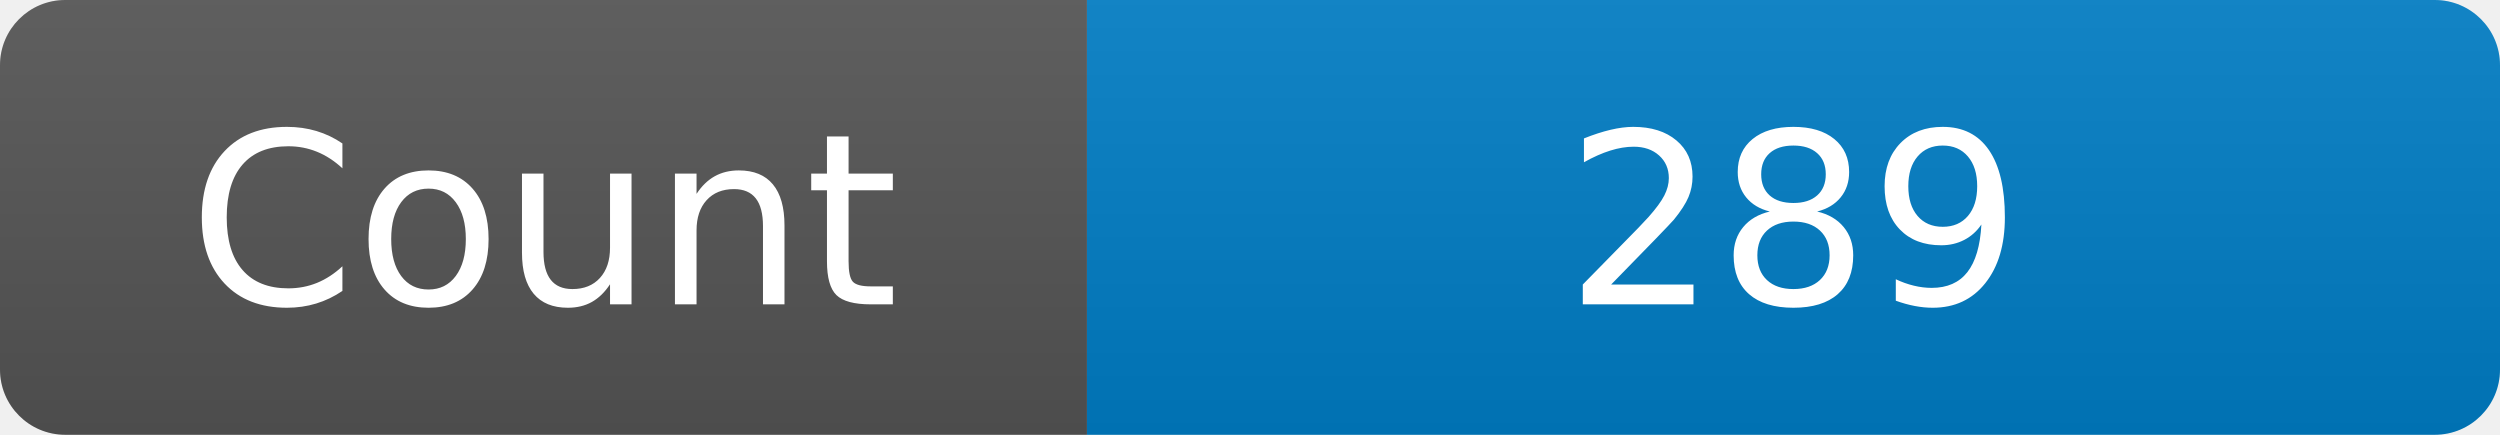
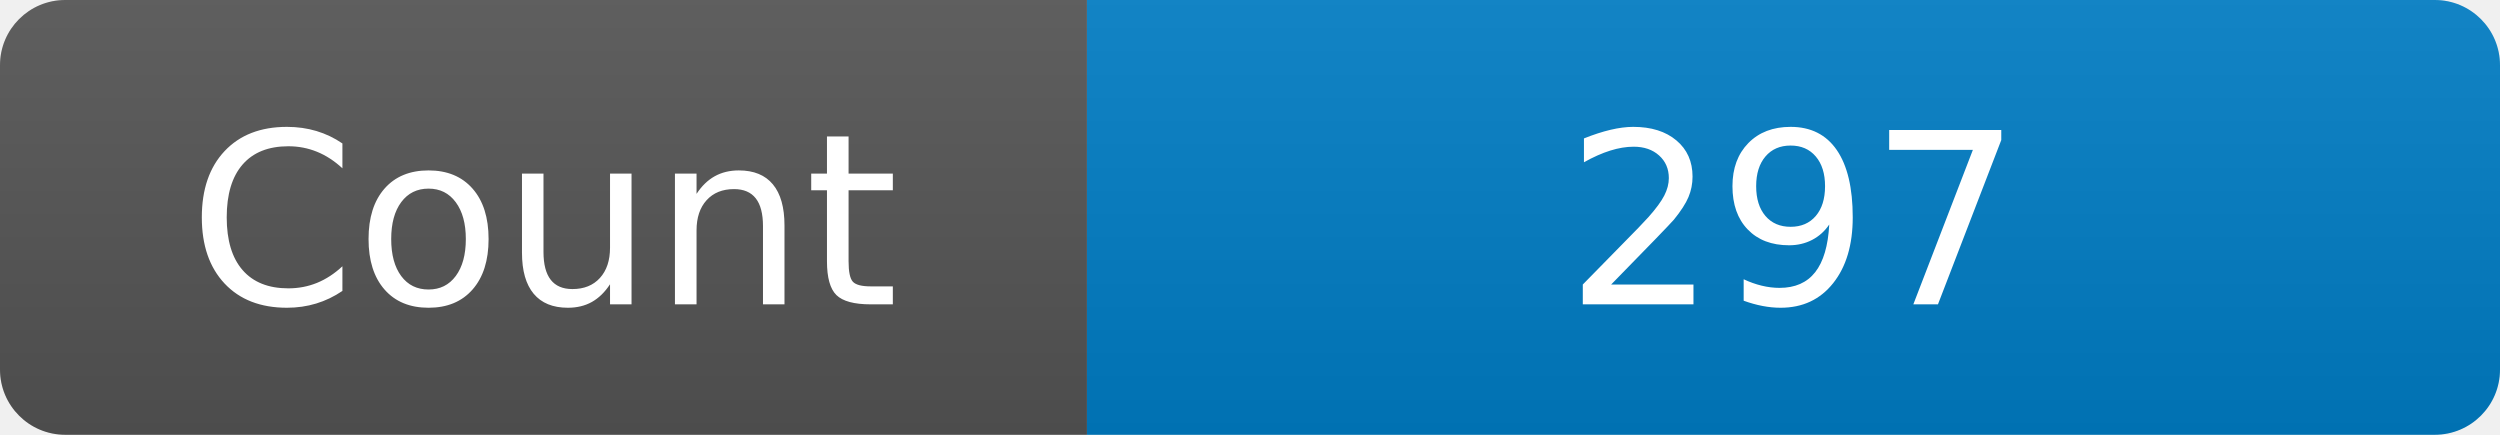
<svg xmlns="http://www.w3.org/2000/svg" width="115" height="20" role="img" aria-label="Maintained?: yes">
  <linearGradient id="s" x2="0" y2="100%">
    <stop offset="0" stop-color="#bbb" stop-opacity=".1" />
    <stop offset="1" stop-opacity=".1" />
  </linearGradient>
  <clipPath id="r">
    <rect width="115" height="20" rx="3" fill="#fff" />
  </clipPath>
  <g clip-path="url(#r)">
    <rect width="50" height="20" fill="#555" />
    <rect x="50" width="160" height="20" fill="#007ec6" />
    <rect width="115" height="20" fill="url(#s)" />
  </g>
  <g fill="#fff" text-anchor="middle" font-family="Verdana,Geneva,DejaVu Sans,sans-serif" font-size="110">
    <text x="250" y="140" transform="scale(.1)" fill="#fff">Count</text>
-     <text x="825" y="140" transform="scale(.1)" fill="#fff">289</text>
+     <text x="825" y="140" transform="scale(.1)" fill="#fff">297</text>
  </g>
</svg>
